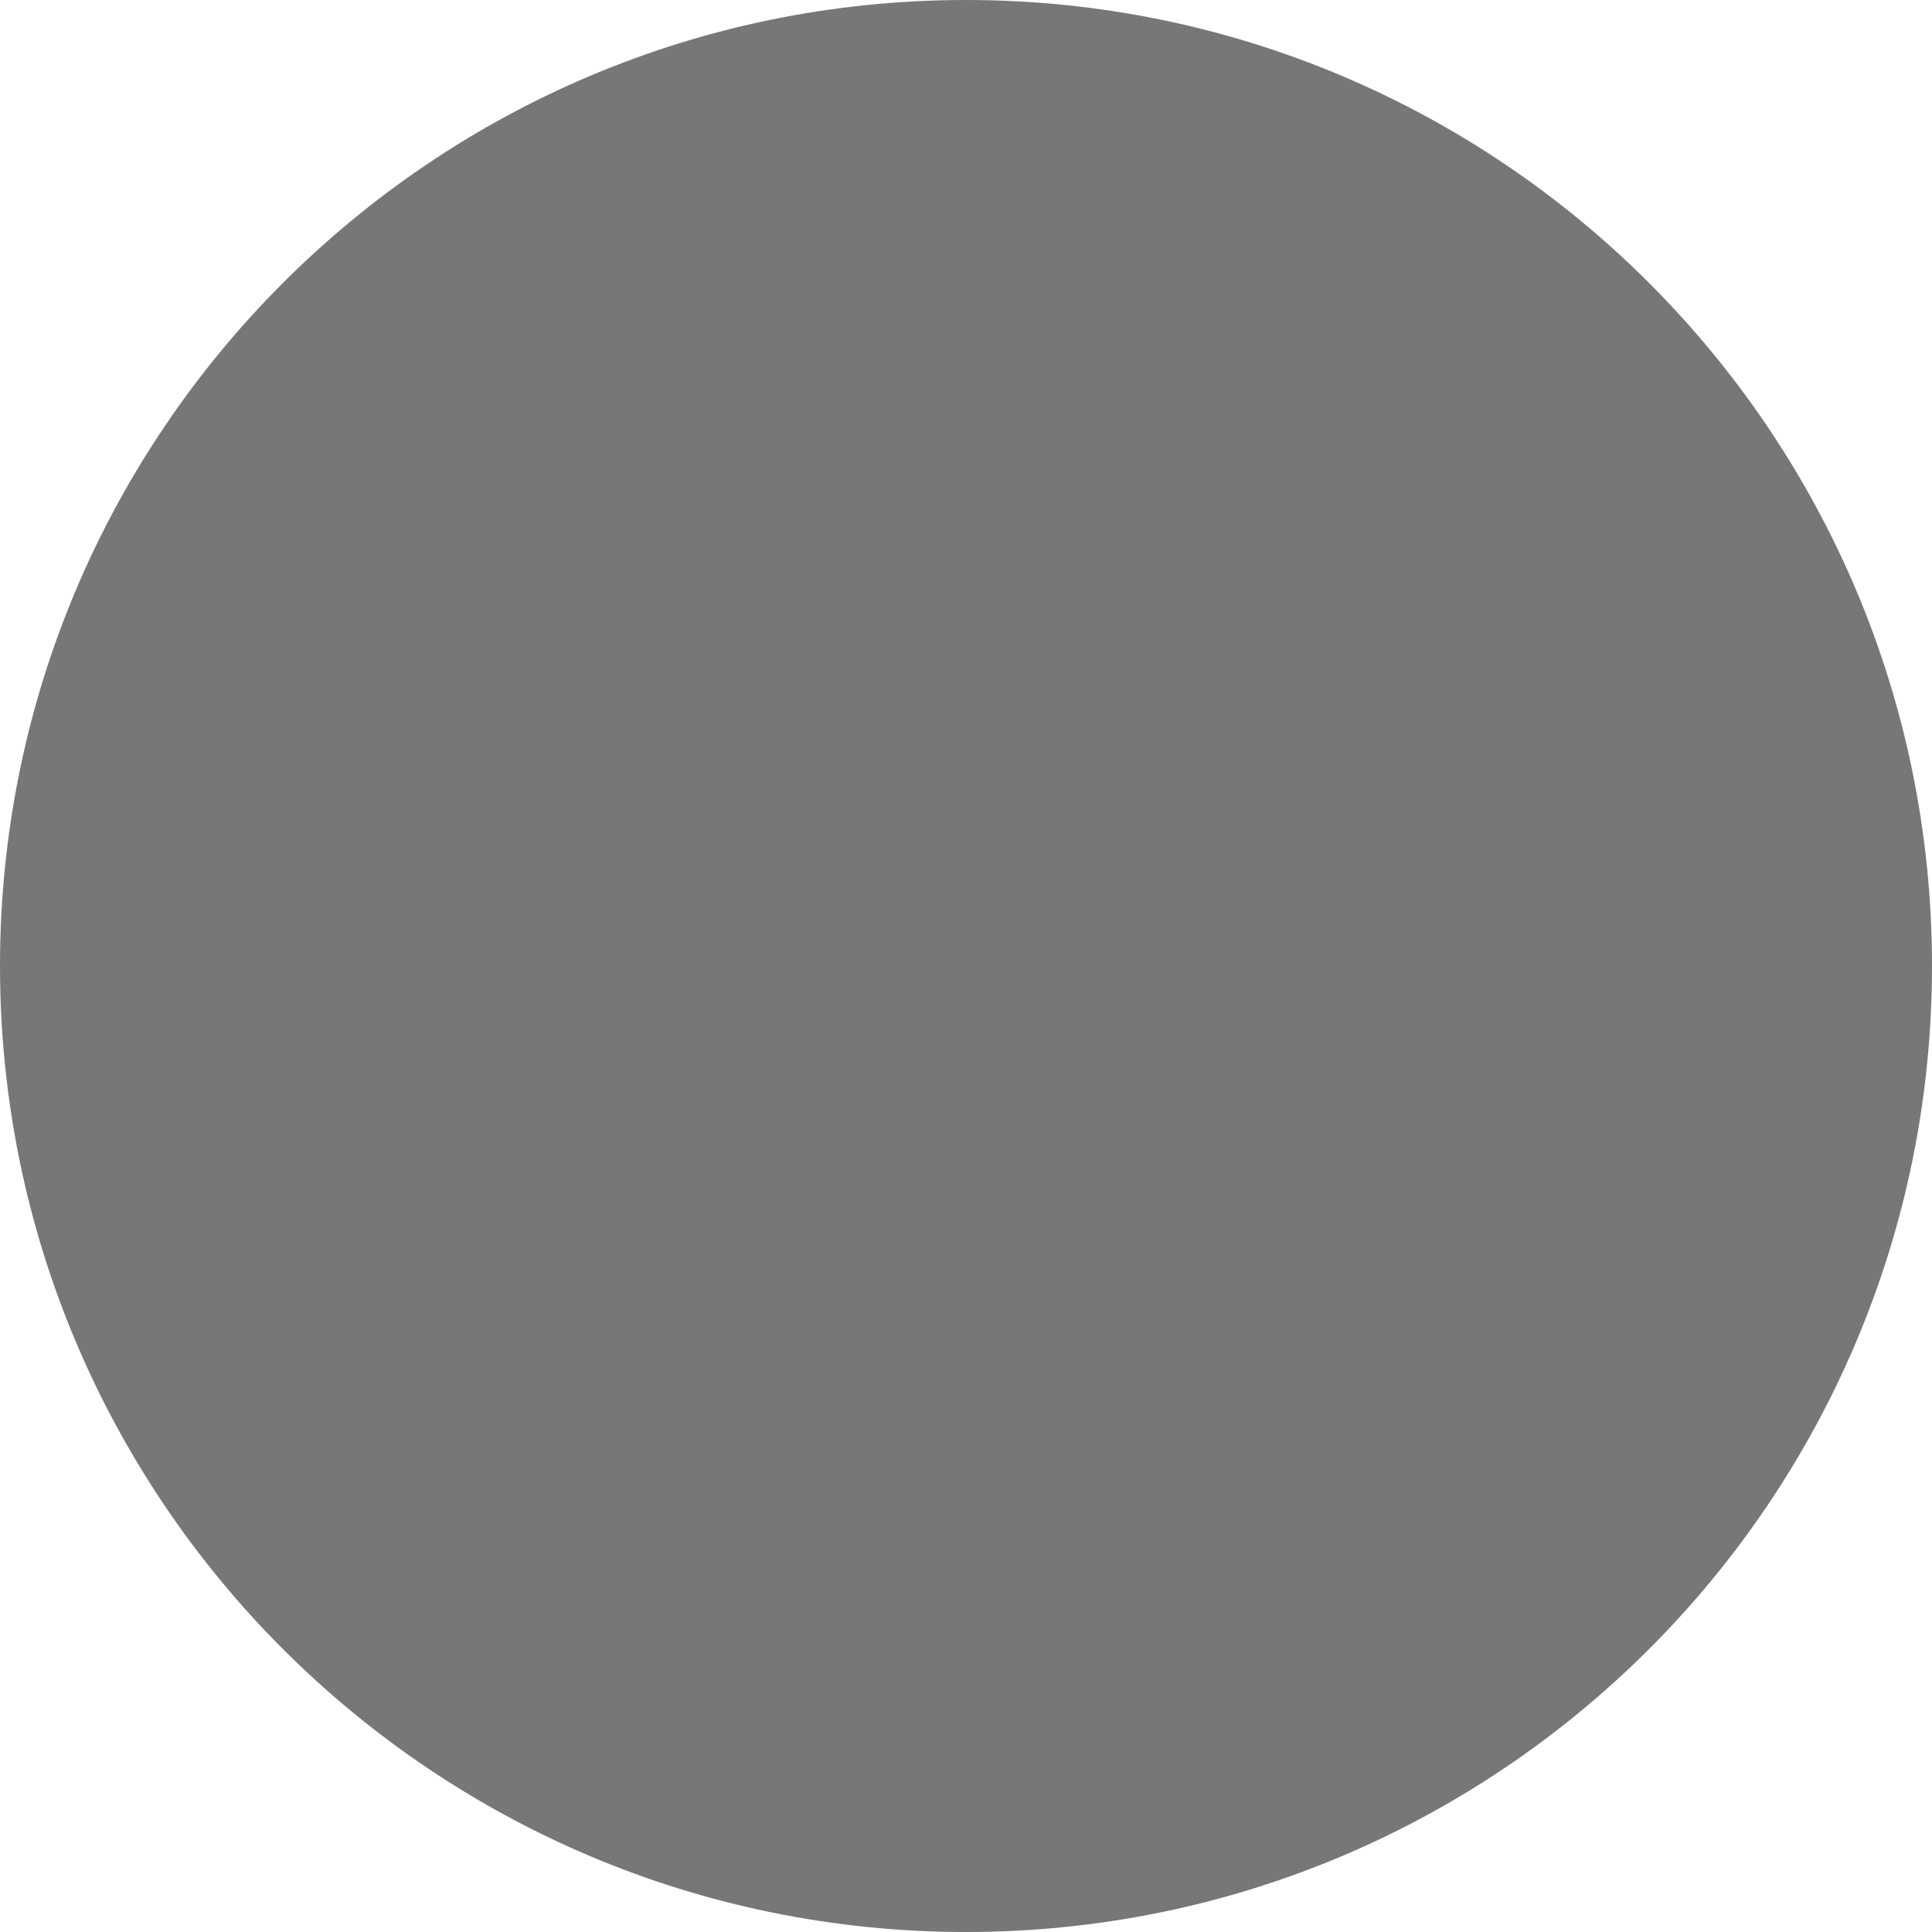
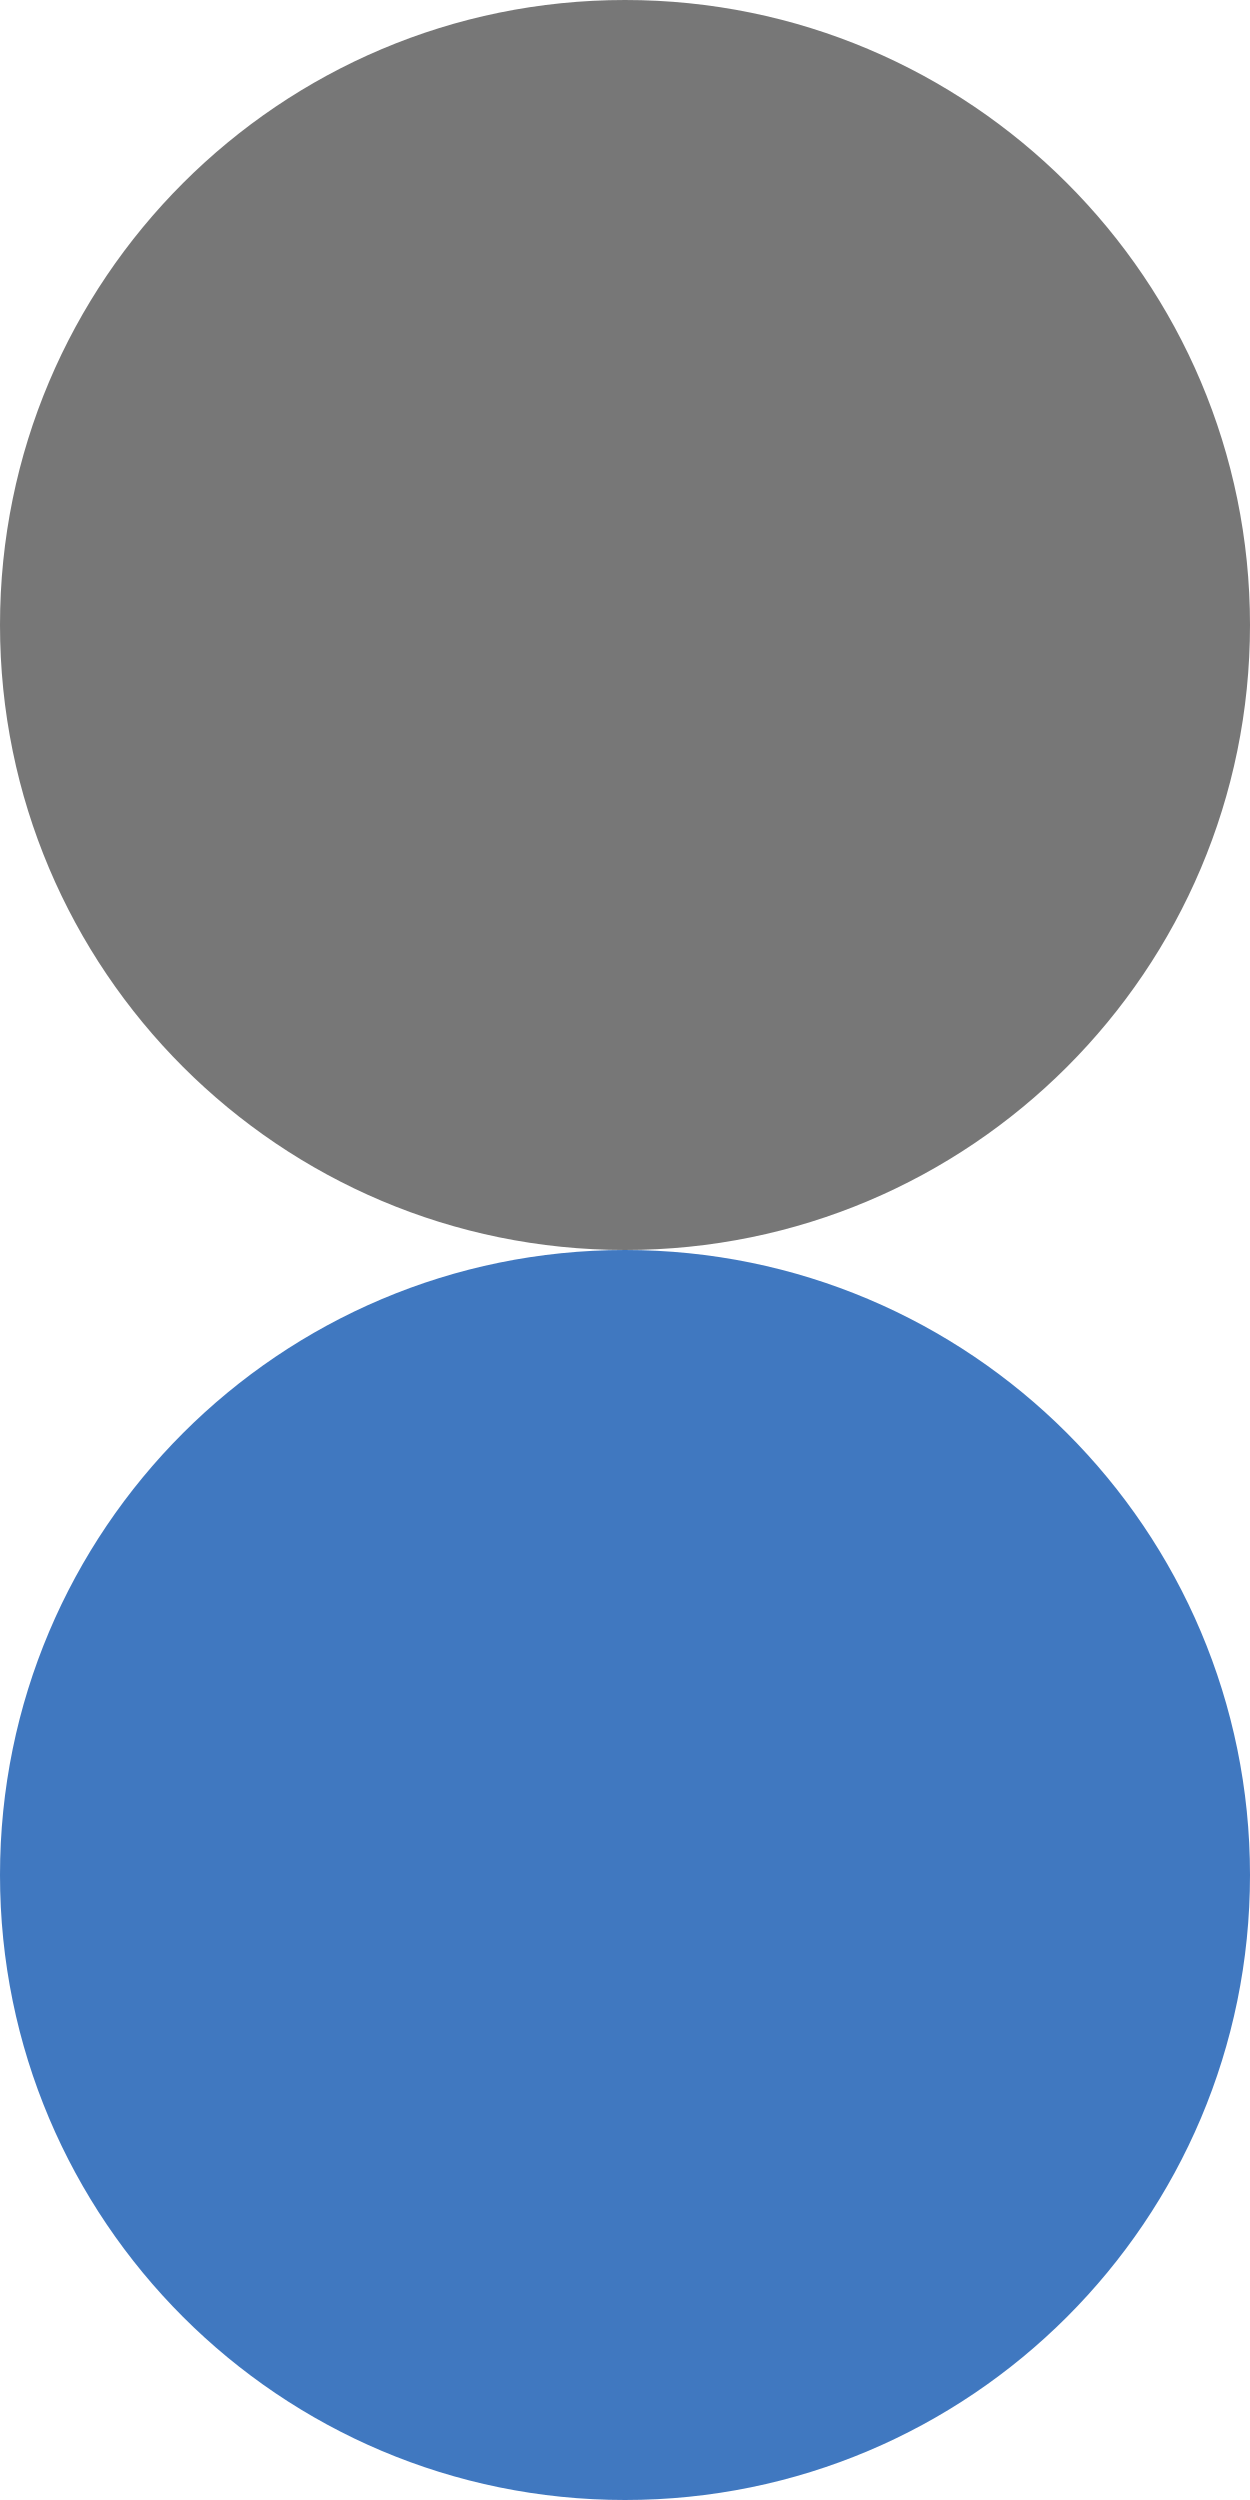
- <svg xmlns="http://www.w3.org/2000/svg" version="1.1" viewBox="0 0 1 1">
+ <svg xmlns="http://www.w3.org/2000/svg" version="1.1" viewBox="0 0 1 2">
  <circle cx="0.5" cy="0.5" r="0.5" fill="#777" />
+   <circle cx="0.5" cy="1.5" r="0.5" fill="#4078c0" />
</svg>
